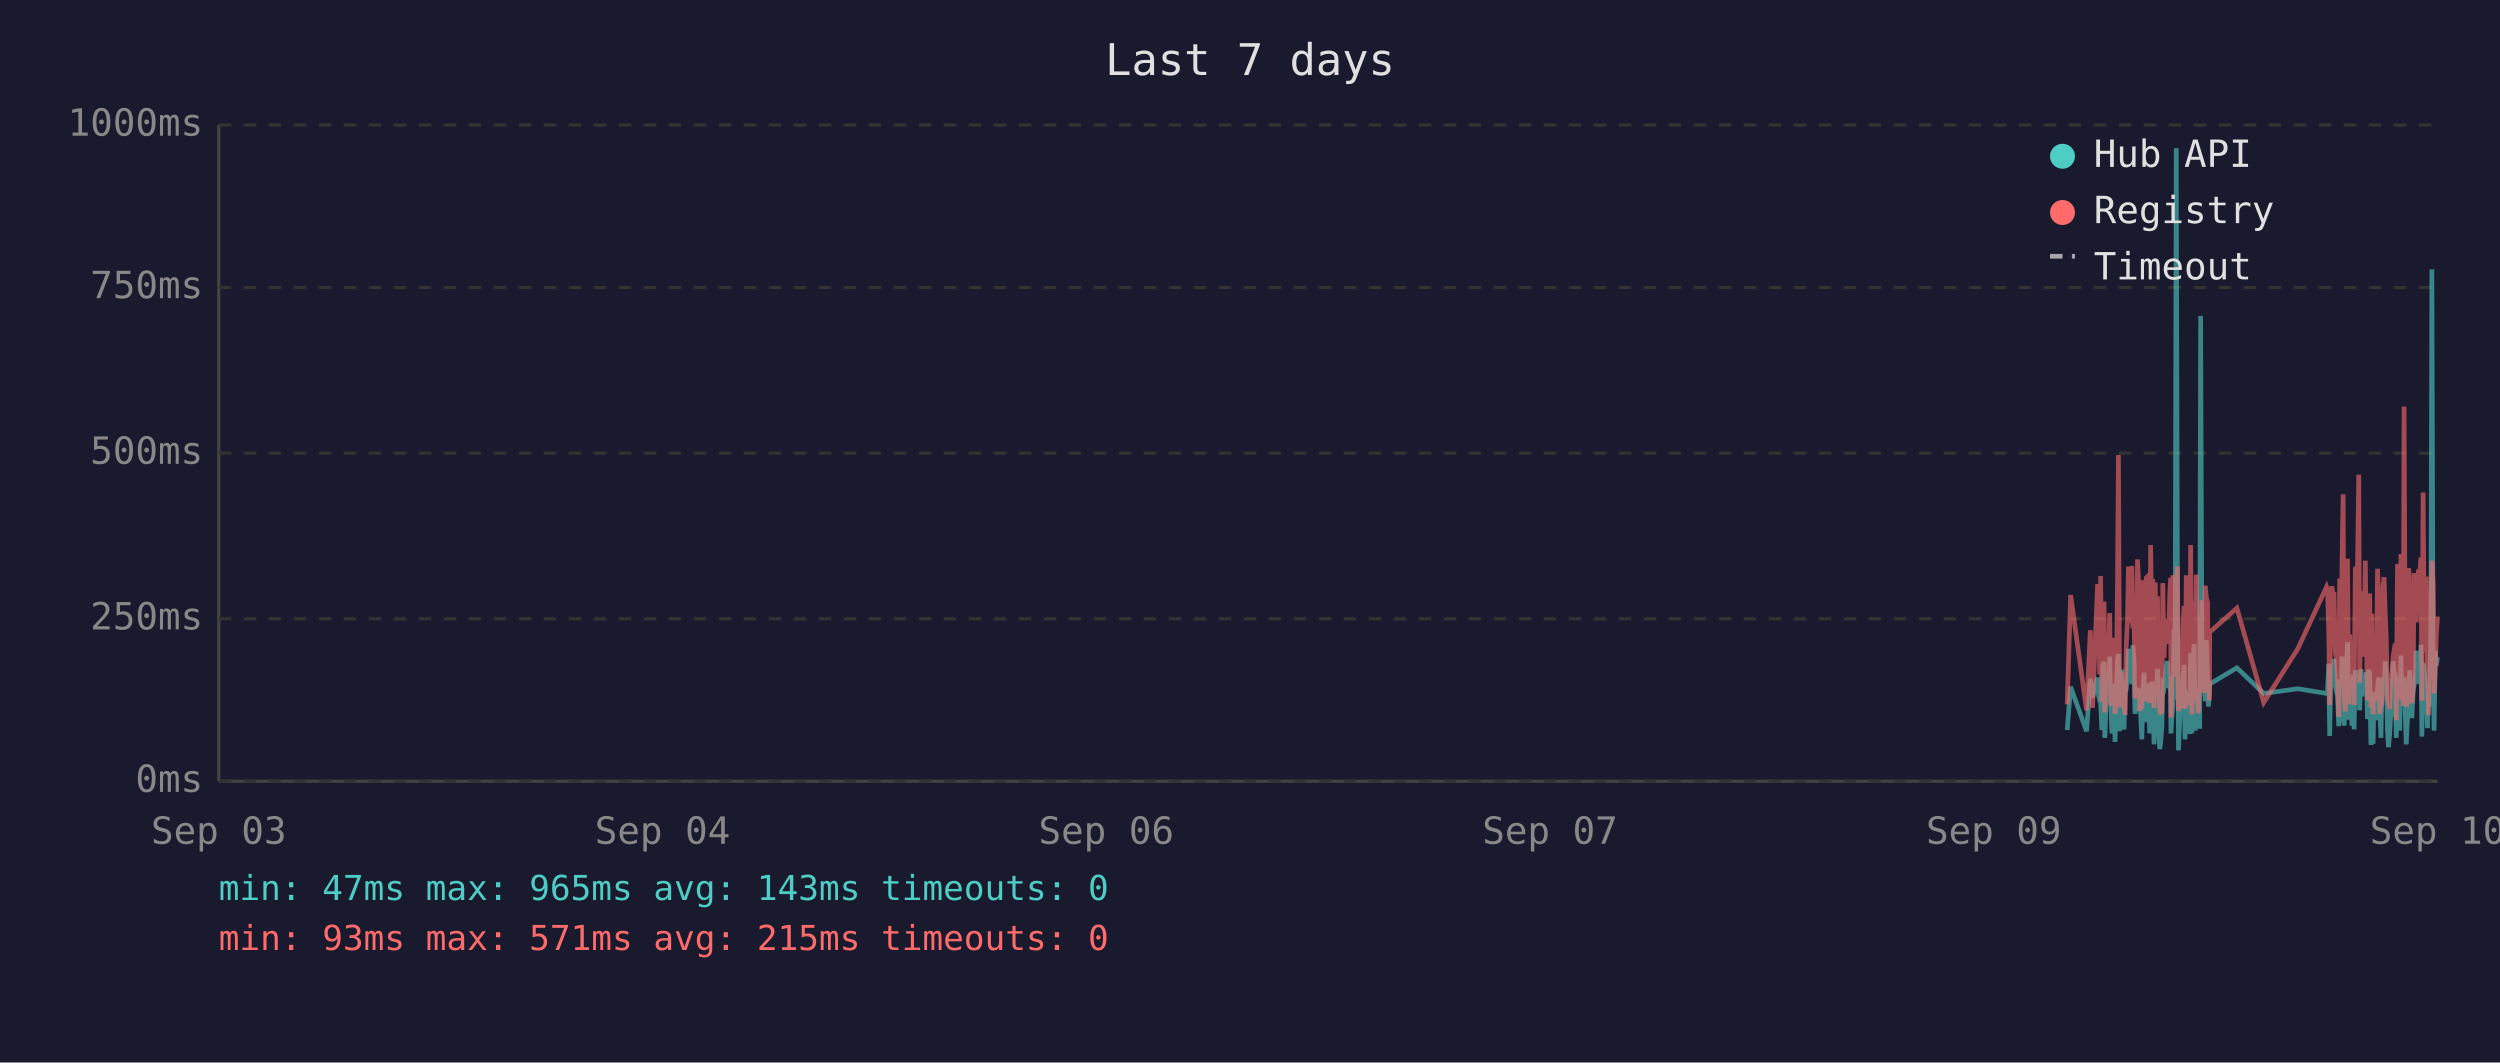
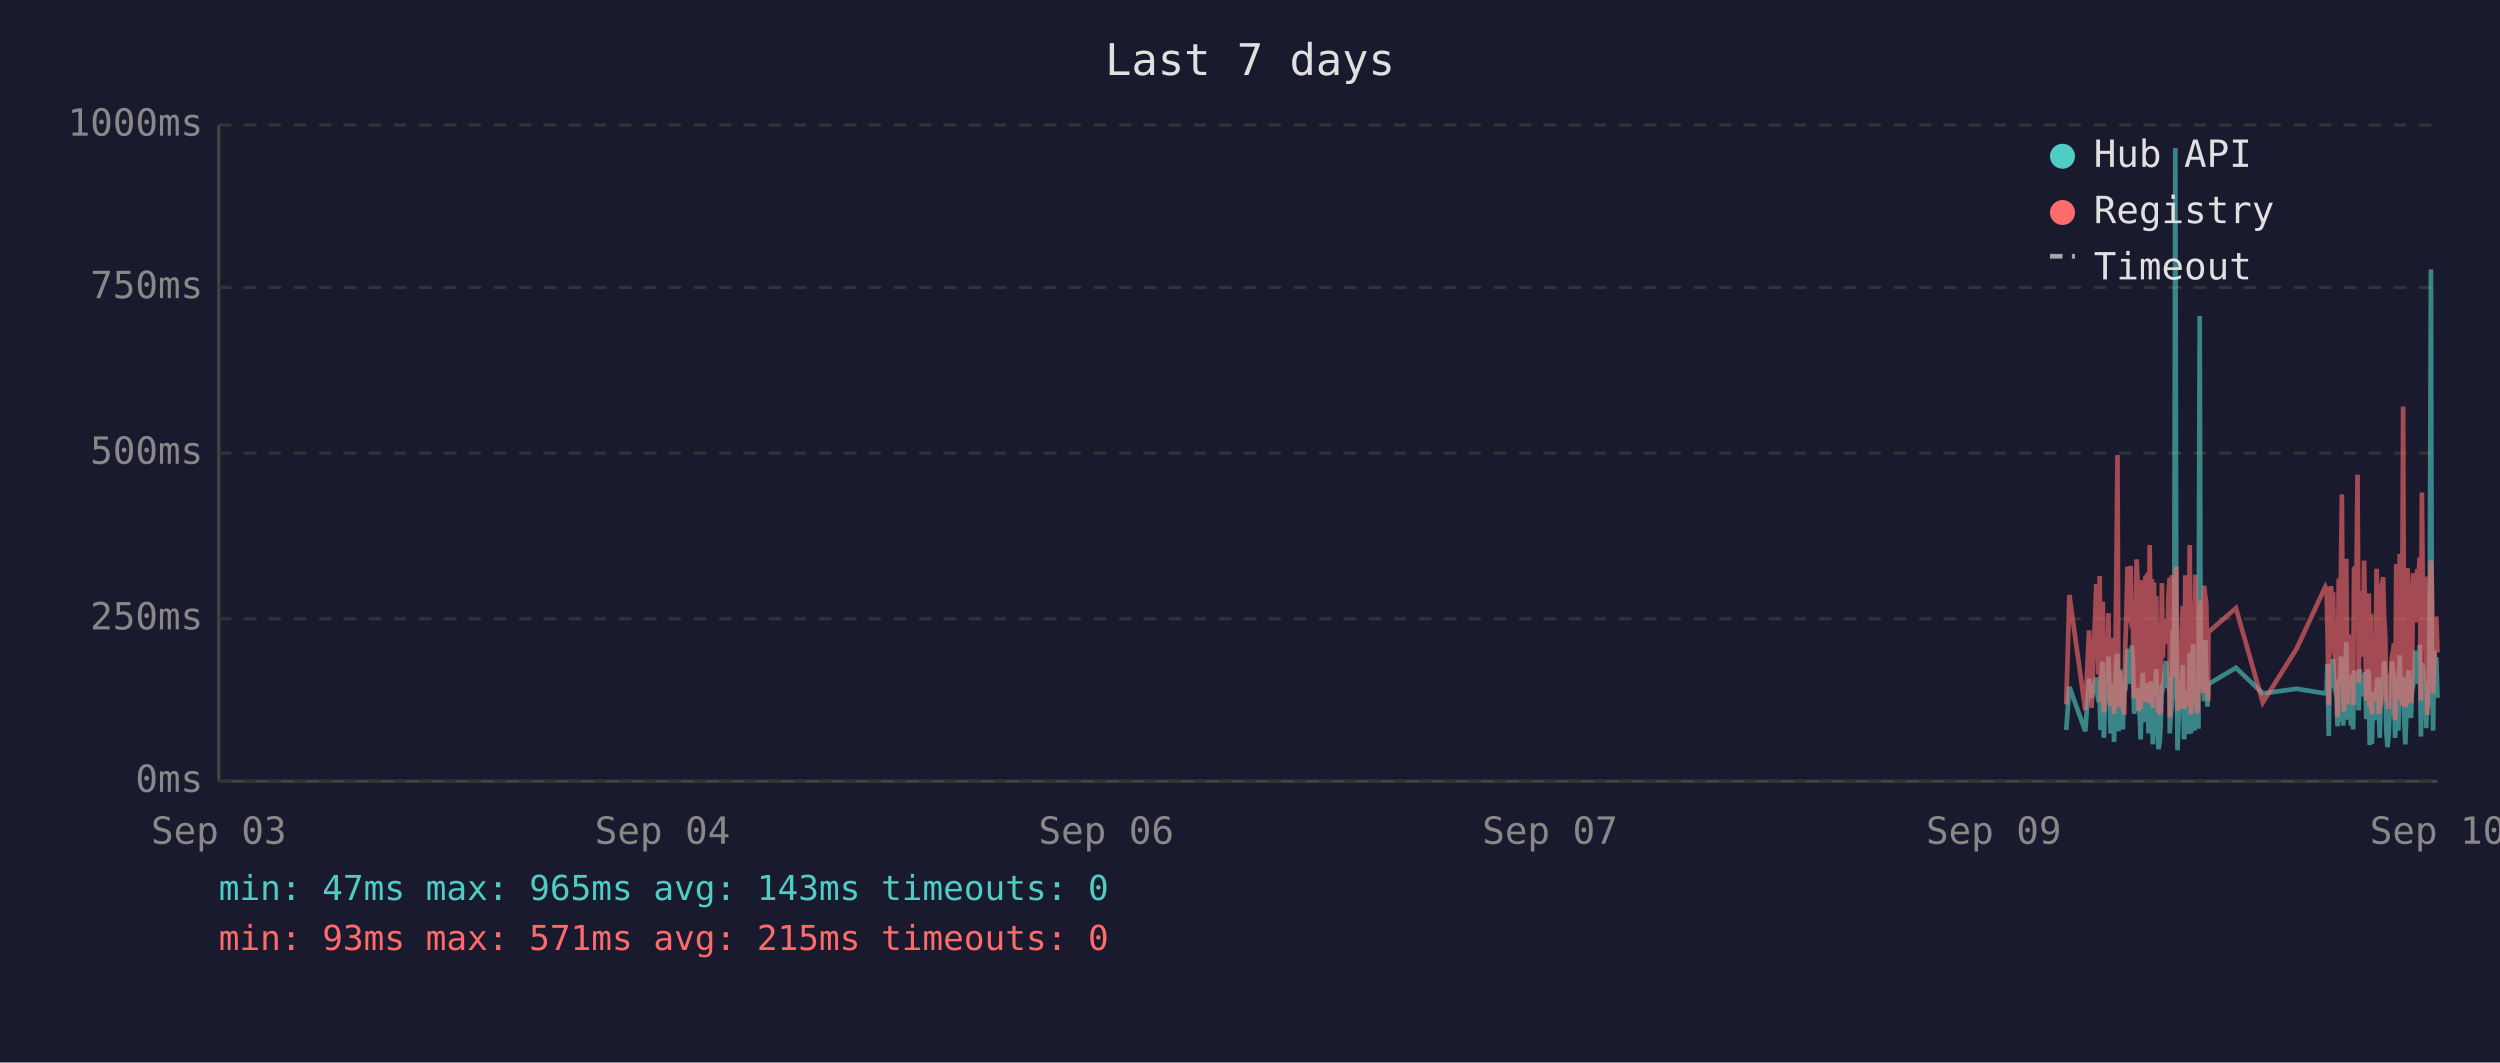
<svg xmlns="http://www.w3.org/2000/svg" viewBox="0 0 800 340" font-family="monospace" font-size="12">
  <rect width="800" height="340" fill="#1a1a2e" />
  <text x="400" y="24" fill="#e0e0e0" font-size="14" text-anchor="middle">Last 7 days</text>
  <line x1="70" y1="40" x2="70" y2="250" stroke="#444" stroke-width="1" />
  <line x1="70" y1="250" x2="780" y2="250" stroke="#444" stroke-width="1" />
  <line x1="70" y1="250" x2="780" y2="250" stroke="#333" stroke-width="1" stroke-dasharray="4" />
  <text x="65" y="250" fill="#888" text-anchor="end" dominant-baseline="middle">0ms</text>
  <line x1="70" y1="198" x2="780" y2="198" stroke="#333" stroke-width="1" stroke-dasharray="4" />
  <text x="65" y="198" fill="#888" text-anchor="end" dominant-baseline="middle">250ms</text>
  <line x1="70" y1="145" x2="780" y2="145" stroke="#333" stroke-width="1" stroke-dasharray="4" />
  <text x="65" y="145" fill="#888" text-anchor="end" dominant-baseline="middle">500ms</text>
  <line x1="70" y1="92" x2="780" y2="92" stroke="#333" stroke-width="1" stroke-dasharray="4" />
  <text x="65" y="92" fill="#888" text-anchor="end" dominant-baseline="middle">750ms</text>
  <line x1="70" y1="40" x2="780" y2="40" stroke="#333" stroke-width="1" stroke-dasharray="4" />
  <text x="65" y="40" fill="#888" text-anchor="end" dominant-baseline="middle">1000ms</text>
  <text x="70" y="270" fill="#888" text-anchor="middle">Sep 03</text>
  <text x="212" y="270" fill="#888" text-anchor="middle">Sep 04</text>
  <text x="354" y="270" fill="#888" text-anchor="middle">Sep 06</text>
  <text x="496" y="270" fill="#888" text-anchor="middle">Sep 07</text>
  <text x="638" y="270" fill="#888" text-anchor="middle">Sep 09</text>
  <text x="780" y="270" fill="#888" text-anchor="middle">Sep 10</text>
-   <polyline points="661.5,233.6 662.6,219.8 667.7,234.0 668.9,217.2 669.6,223.3 671.2,216.8 671.5,222.3 671.9,224.2 672.2,225.0 672.6,233.6 672.9,213.0 673.3,211.8 673.5,236.1 673.6,235.1 674.0,223.8 674.4,221.2 674.7,222.3 675.1,210.1 675.4,223.3 675.8,234.7 676.1,220.6 676.5,218.9 676.8,237.4 677.2,223.1 677.6,210.9 677.9,209.3 678.3,234.0 678.6,217.0 679.0,214.3 679.3,230.9 679.7,233.4 680.0,220.6 680.1,221.2 680.4,220.6 680.8,215.8 681.1,207.6 681.5,216.6 681.8,213.9 682.2,218.9 682.5,206.5 682.9,211.4 683.2,228.4 683.6,226.1 684.0,220.2 684.3,221.2 684.7,221.9 685.0,228.8 685.4,236.6 685.7,221.9 686.1,215.3 686.4,231.1 686.8,221.9 687.2,221.2 687.5,218.7 687.9,234.7 688.2,221.2 688.6,218.1 688.9,223.1 689.3,238.2 689.7,220.8 690.0,224.8 690.4,214.1 690.7,232.6 691.1,239.7 691.4,237.6 691.8,232.6 692.1,219.1 692.5,219.8 692.8,217.2 693.2,213.2 693.6,211.6 693.9,220.2 694.3,216.6 694.6,222.5 694.7,234.7 695.0,229.4 695.3,225.6 695.7,201.5 696.0,223.8 696.4,47.4 696.8,196.0 697.1,240.1 697.5,231.1 697.8,221.0 698.2,225.0 698.5,217.9 698.9,212.8 699.2,236.6 699.6,222.7 700.0,222.9 700.3,221.0 700.7,234.9 701.0,209.0 701.4,234.7 701.8,213.5 702.1,206.1 702.5,233.8 702.8,220.2 703.2,230.7 703.5,223.8 703.9,233.2 704.2,101.1 704.6,207.2 705.0,217.9 705.3,218.9 705.7,224.4 706.0,204.8 706.4,216.6 706.7,226.1 707.0,221.2 707.1,218.9 715.8,213.7 724.4,221.9 735.3,220.4 744.5,221.9 744.8,221.0 745.2,212.4 745.5,235.5 745.9,214.1 746.2,215.3 746.6,214.3 746.9,210.9 747.3,219.5 747.6,221.0 748.0,222.9 748.4,232.4 748.7,217.4 749.1,231.1 749.4,210.1 749.8,216.0 750.1,232.2 750.5,226.1 750.8,216.2 751.2,205.5 751.6,230.3 751.9,217.4 752.3,224.4 752.6,232.2 753.0,215.8 753.3,233.4 753.7,214.5 754.4,219.3 754.8,221.9 755.1,227.3 755.5,214.1 755.8,222.9 756.2,215.6 756.5,218.3 756.9,220.0 757.2,215.1 757.6,230.1 758.0,214.3 758.3,215.8 758.7,238.4 759.0,223.8 759.4,238.0 759.7,222.1 760.1,222.1 760.4,230.5 760.8,220.2 761.2,216.8 761.5,225.6 761.9,236.1 762.2,221.9 762.6,216.8 762.9,220.6 763.3,211.6 763.6,216.6 764.0,233.8 764.3,239.1 764.7,234.9 765.1,227.3 765.4,229.4 765.8,211.6 766.1,215.1 766.5,215.8 766.8,236.1 766.8,235.3 767.2,221.7 767.6,216.8 767.9,233.8 768.3,209.7 768.6,223.8 769.0,222.7 769.3,216.6 769.7,229.4 770.0,238.2 770.4,229.6 770.8,220.4 771.1,214.5 771.5,220.4 771.8,229.8 772.2,221.2 772.5,219.3 772.9,217.4 773.2,208.2 773.6,218.5 774.0,208.2 774.3,218.9 774.7,206.3 775.0,235.7 775.4,212.2 775.7,213.9 776.1,219.8 776.4,218.7 776.8,233.0 777.1,219.3 777.5,226.1 777.9,197.1 778.2,86.2 778.6,216.0 778.9,233.8 779.3,208.2 779.6,213.0 780.0,210.3" fill="none" stroke="#4ecdc4" stroke-width="1.5" opacity="0.6" />
-   <polyline points="661.5,225.4 662.6,190.4 667.7,227.3 668.9,201.7 669.6,226.5 671.2,187.6 671.5,187.6 671.9,215.8 672.2,184.3 672.6,224.6 672.9,206.3 673.3,192.5 673.5,228.0 673.6,225.8 674.0,209.0 674.4,204.0 674.7,209.0 675.1,196.2 675.4,224.4 675.8,225.8 676.1,206.1 676.5,204.2 676.8,228.4 677.2,222.3 677.6,186.0 677.9,145.6 678.3,226.3 678.6,215.1 679.0,226.3 679.3,224.2 679.7,226.5 680.0,228.0 680.1,228.0 680.4,206.5 680.8,198.1 681.1,181.3 681.5,193.1 681.8,199.4 682.2,181.1 682.5,201.1 682.9,196.7 683.2,223.5 683.6,214.9 684.0,179.0 684.3,185.3 684.7,227.5 685.0,225.8 685.4,226.7 685.7,185.7 686.1,209.5 686.4,224.4 686.8,184.9 687.2,184.5 687.5,206.3 687.9,225.0 688.2,174.4 688.6,200.7 688.9,185.3 689.3,226.5 689.7,186.4 690.0,222.7 690.4,190.8 690.7,216.6 691.1,227.5 691.4,228.0 691.8,227.7 692.1,186.6 692.5,210.5 692.8,200.2 693.2,200.4 693.6,198.1 693.9,206.1 694.3,190.4 694.6,184.9 694.7,229.6 695.0,217.7 695.3,184.1 695.7,188.3 696.0,216.6 696.4,187.8 696.8,181.3 697.1,227.5 697.5,225.6 697.8,207.4 698.2,226.5 698.5,201.3 698.9,193.9 699.2,226.9 699.6,184.1 700.0,209.0 700.3,185.5 700.7,225.8 701.0,174.4 701.4,228.6 701.8,192.7 702.1,197.5 702.5,224.0 702.8,183.9 703.2,225.0 703.5,228.2 703.9,216.0 704.2,209.9 704.6,192.2 705.0,193.3 705.3,221.7 705.7,187.4 706.0,191.0 706.4,192.9 706.7,217.2 707.0,224.2 707.1,202.3 715.8,194.6 724.4,224.8 735.3,207.6 744.5,187.8 744.8,188.7 745.2,201.7 745.5,225.6 745.9,191.0 746.2,187.6 746.6,190.8 746.9,190.6 747.3,208.8 747.6,210.5 748.0,216.0 748.4,229.4 748.7,185.1 749.1,218.7 749.4,182.8 749.8,158.2 750.1,221.7 750.5,227.7 750.8,191.8 751.2,178.8 751.6,225.4 751.9,203.0 752.3,219.5 752.6,219.3 753.0,205.3 753.3,225.6 753.7,182.0 754.4,181.3 754.8,151.9 755.1,218.5 755.5,189.1 755.8,208.0 756.2,207.4 756.5,210.1 756.9,179.4 757.2,202.1 757.6,224.2 758.0,194.3 758.3,189.9 758.7,226.3 759.0,196.4 759.4,228.6 759.7,206.5 760.1,217.4 760.4,224.4 760.8,182.0 761.2,191.4 761.5,228.4 761.9,225.4 762.2,225.2 762.6,187.6 762.9,184.7 763.3,196.7 763.6,204.0 764.0,223.8 764.3,224.4 764.7,226.9 765.1,215.6 765.4,216.8 765.8,210.1 766.1,208.2 766.5,205.9 766.8,230.5 766.8,228.4 767.2,180.5 767.6,186.4 767.9,223.8 768.3,177.3 768.6,184.7 769.0,225.8 769.3,130.1 769.7,217.2 770.0,226.1 770.4,224.8 770.8,181.8 771.1,190.8 771.5,201.7 771.8,225.0 772.2,221.0 772.5,183.4 772.9,192.7 773.2,199.2 773.6,184.9 774.0,182.2 774.3,183.9 774.7,178.4 775.0,224.2 775.4,157.6 775.7,197.7 776.1,208.6 776.4,184.5 776.8,214.1 777.1,228.8 777.5,206.5 777.9,194.6 778.2,179.4 778.6,186.6 778.9,221.9 779.3,214.1 779.6,203.6 780.0,197.3" fill="none" stroke="#ff6b6b" stroke-width="1.5" opacity="0.6" />
+   <polyline points="661.2,233.6 662.2,219.8 667.3,234.0 668.5,217.2 669.3,223.3 670.8,216.8 671.2,222.3 671.5,224.2 671.9,225.0 672.2,233.6 672.6,213.0 672.9,211.8 673.2,236.1 673.3,235.1 673.6,223.8 674.0,221.2 674.4,222.3 674.7,210.1 675.1,223.3 675.4,234.7 675.8,220.6 676.1,218.9 676.5,237.4 676.8,223.1 677.2,210.9 677.6,209.3 677.9,234.0 678.3,217.0 678.6,214.3 679.0,230.9 679.3,233.4 679.7,220.6 679.8,221.2 680.1,220.6 680.4,215.8 680.8,207.6 681.1,216.6 681.5,213.9 681.8,218.9 682.2,206.5 682.5,211.4 682.9,228.4 683.3,226.1 683.7,220.2 684.0,221.2 684.3,221.9 684.7,228.8 685.0,236.6 685.4,221.9 685.7,215.3 686.1,231.1 686.5,221.9 686.8,221.2 687.2,218.7 687.5,234.7 687.9,221.2 688.2,218.1 688.6,223.1 688.9,238.2 689.3,220.8 689.6,224.8 690.0,214.1 690.4,232.6 690.7,239.7 691.1,237.6 691.4,232.6 691.8,219.1 692.1,219.8 692.5,217.2 692.9,213.2 693.2,211.6 693.6,220.2 693.9,216.6 694.3,222.5 694.3,234.7 694.6,229.4 695.0,225.6 695.3,201.5 695.7,223.8 696.1,47.4 696.4,196.0 696.8,240.1 697.1,231.1 697.5,221.0 697.8,225.0 698.2,217.9 698.5,212.8 698.9,236.6 699.3,222.7 699.6,222.9 700.0,221.0 700.3,234.9 700.7,209.0 701.1,234.7 701.4,213.5 701.8,206.1 702.2,233.8 702.5,220.2 702.8,230.7 703.2,223.8 703.5,233.2 703.9,101.1 704.2,207.2 704.6,217.9 705.0,218.9 705.3,224.4 705.7,204.8 706.0,216.6 706.4,226.1 706.6,221.2 706.7,218.9 715.5,213.7 724.1,221.9 734.9,220.4 744.1,221.9 744.5,221.0 744.8,212.4 745.2,235.5 745.5,214.1 745.9,215.3 746.2,214.3 746.6,210.9 746.9,219.5 747.3,221.0 747.7,222.9 748.0,232.4 748.4,217.4 748.7,231.1 749.1,210.1 749.4,216.0 749.8,232.2 750.1,226.1 750.5,216.2 750.8,205.5 751.2,230.3 751.6,217.4 751.9,224.4 752.3,232.2 752.6,215.8 753.0,233.4 753.3,214.5 754.1,219.3 754.4,221.9 754.8,227.3 755.1,214.1 755.5,222.9 755.8,215.6 756.2,218.3 756.5,220.0 756.9,215.1 757.2,230.1 757.6,214.3 758.0,215.8 758.3,238.4 758.7,223.8 759.0,238.0 759.4,222.1 759.7,222.1 760.1,230.5 760.5,220.2 760.8,216.8 761.2,225.6 761.5,236.1 761.9,221.9 762.2,216.8 762.6,220.6 762.9,211.6 763.3,216.6 763.6,233.8 764.0,239.1 764.4,234.9 764.7,227.3 765.1,229.4 765.4,211.6 765.8,215.1 766.1,215.8 766.4,236.1 766.5,235.3 766.8,221.7 767.2,216.8 767.5,233.8 767.9,209.7 768.3,223.8 768.6,222.7 769.0,216.6 769.3,229.4 769.7,238.2 770.0,229.6 770.4,220.4 770.8,214.5 771.1,220.4 771.5,229.8 771.8,221.2 772.2,219.3 772.5,217.4 772.9,208.2 773.2,218.5 773.6,208.2 774.0,218.9 774.3,206.3 774.7,235.7 775.0,212.2 775.4,213.9 775.7,219.8 776.1,218.7 776.4,233.0 776.8,219.3 777.2,226.1 777.5,197.1 777.9,86.2 778.2,216.0 778.6,233.8 778.9,208.2 779.3,213.0 779.6,210.3 780.0,223.3" fill="none" stroke="#4ecdc4" stroke-width="1.5" opacity="0.6" />
+   <polyline points="661.2,225.4 662.2,190.4 667.3,227.3 668.5,201.7 669.3,226.5 670.8,187.6 671.2,187.6 671.5,215.8 671.9,184.3 672.2,224.6 672.6,206.3 672.9,192.5 673.2,228.0 673.3,225.8 673.6,209.0 674.0,204.0 674.4,209.0 674.7,196.2 675.1,224.4 675.4,225.8 675.8,206.1 676.1,204.2 676.5,228.4 676.8,222.3 677.2,186.0 677.6,145.6 677.9,226.3 678.3,215.1 678.6,226.3 679.0,224.2 679.3,226.5 679.7,228.0 679.8,228.0 680.1,206.5 680.4,198.1 680.8,181.3 681.1,193.1 681.5,199.4 681.8,181.1 682.2,201.1 682.5,196.7 682.9,223.5 683.3,214.9 683.7,179.0 684.0,185.3 684.3,227.5 684.7,225.8 685.0,226.7 685.4,185.7 685.7,209.5 686.1,224.4 686.5,184.9 686.8,184.5 687.2,206.3 687.5,225.0 687.9,174.4 688.2,200.7 688.6,185.3 688.9,226.5 689.3,186.4 689.6,222.7 690.0,190.8 690.4,216.6 690.7,227.5 691.1,228.0 691.4,227.7 691.8,186.6 692.1,210.5 692.5,200.2 692.9,200.4 693.2,198.1 693.6,206.1 693.9,190.4 694.3,184.9 694.3,229.6 694.6,217.7 695.0,184.1 695.3,188.3 695.7,216.6 696.1,187.8 696.4,181.3 696.8,227.5 697.1,225.6 697.5,207.4 697.8,226.5 698.2,201.3 698.5,193.9 698.9,226.9 699.3,184.1 699.6,209.0 700.0,185.5 700.3,225.8 700.7,174.4 701.1,228.6 701.4,192.7 701.8,197.5 702.2,224.0 702.5,183.9 702.8,225.0 703.2,228.2 703.5,216.0 703.9,209.9 704.2,192.2 704.6,193.3 705.0,221.7 705.3,187.4 705.7,191.0 706.0,192.9 706.4,217.2 706.6,224.2 706.7,202.3 715.5,194.6 724.1,224.8 734.9,207.6 744.1,187.8 744.5,188.7 744.8,201.7 745.2,225.6 745.5,191.0 745.9,187.6 746.2,190.8 746.6,190.6 746.9,208.8 747.3,210.5 747.7,216.0 748.0,229.4 748.4,185.1 748.7,218.7 749.1,182.8 749.4,158.2 749.8,221.7 750.1,227.7 750.5,191.8 750.8,178.8 751.2,225.4 751.6,203.0 751.9,219.5 752.3,219.3 752.6,205.3 753.0,225.6 753.3,182.0 754.1,181.3 754.4,151.9 754.8,218.5 755.1,189.1 755.5,208.0 755.8,207.4 756.2,210.1 756.5,179.4 756.9,202.1 757.2,224.2 757.6,194.3 758.0,189.9 758.3,226.3 758.7,196.4 759.0,228.6 759.4,206.5 759.7,217.4 760.1,224.4 760.5,182.0 760.8,191.4 761.2,228.4 761.5,225.4 761.9,225.2 762.2,187.6 762.6,184.7 762.9,196.7 763.3,204.0 763.6,223.8 764.0,224.4 764.4,226.9 764.7,215.6 765.1,216.8 765.4,210.1 765.8,208.2 766.1,205.9 766.4,230.5 766.5,228.4 766.8,180.5 767.2,186.4 767.5,223.8 767.9,177.3 768.3,184.7 768.6,225.8 769.0,130.1 769.3,217.2 769.7,226.1 770.0,224.8 770.4,181.8 770.8,190.8 771.1,201.7 771.5,225.0 771.8,221.0 772.2,183.4 772.5,192.7 772.9,199.2 773.2,184.9 773.6,182.2 774.0,183.9 774.3,178.4 774.7,224.2 775.0,157.6 775.4,197.7 775.7,208.6 776.1,184.5 776.4,214.1 776.8,228.8 777.2,206.5 777.5,194.6 777.9,179.4 778.2,186.6 778.6,221.9 778.9,214.1 779.3,203.6 779.6,197.3 780.0,208.8" fill="none" stroke="#ff6b6b" stroke-width="1.5" opacity="0.6" />
  <circle cx="660" cy="50" r="4" fill="#4ecdc4" />
  <text x="670" y="50" fill="#e0e0e0" dominant-baseline="middle">Hub API</text>
  <circle cx="660" cy="68" r="4" fill="#ff6b6b" />
  <text x="670" y="68" fill="#e0e0e0" dominant-baseline="middle">Registry</text>
  <line x1="656" y1="82" x2="664" y2="82" stroke="#e0e0e0" stroke-width="1.5" stroke-dasharray="4,3" opacity="0.7" />
  <text x="670" y="86" fill="#e0e0e0" dominant-baseline="middle">Timeout</text>
  <text x="70" y="288" fill="#4ecdc4" font-size="11">min: 47ms  max: 965ms  avg: 143ms  timeouts: 0</text>
  <text x="70" y="304" fill="#ff6b6b" font-size="11">min: 93ms  max: 571ms  avg: 215ms  timeouts: 0</text>
</svg>
